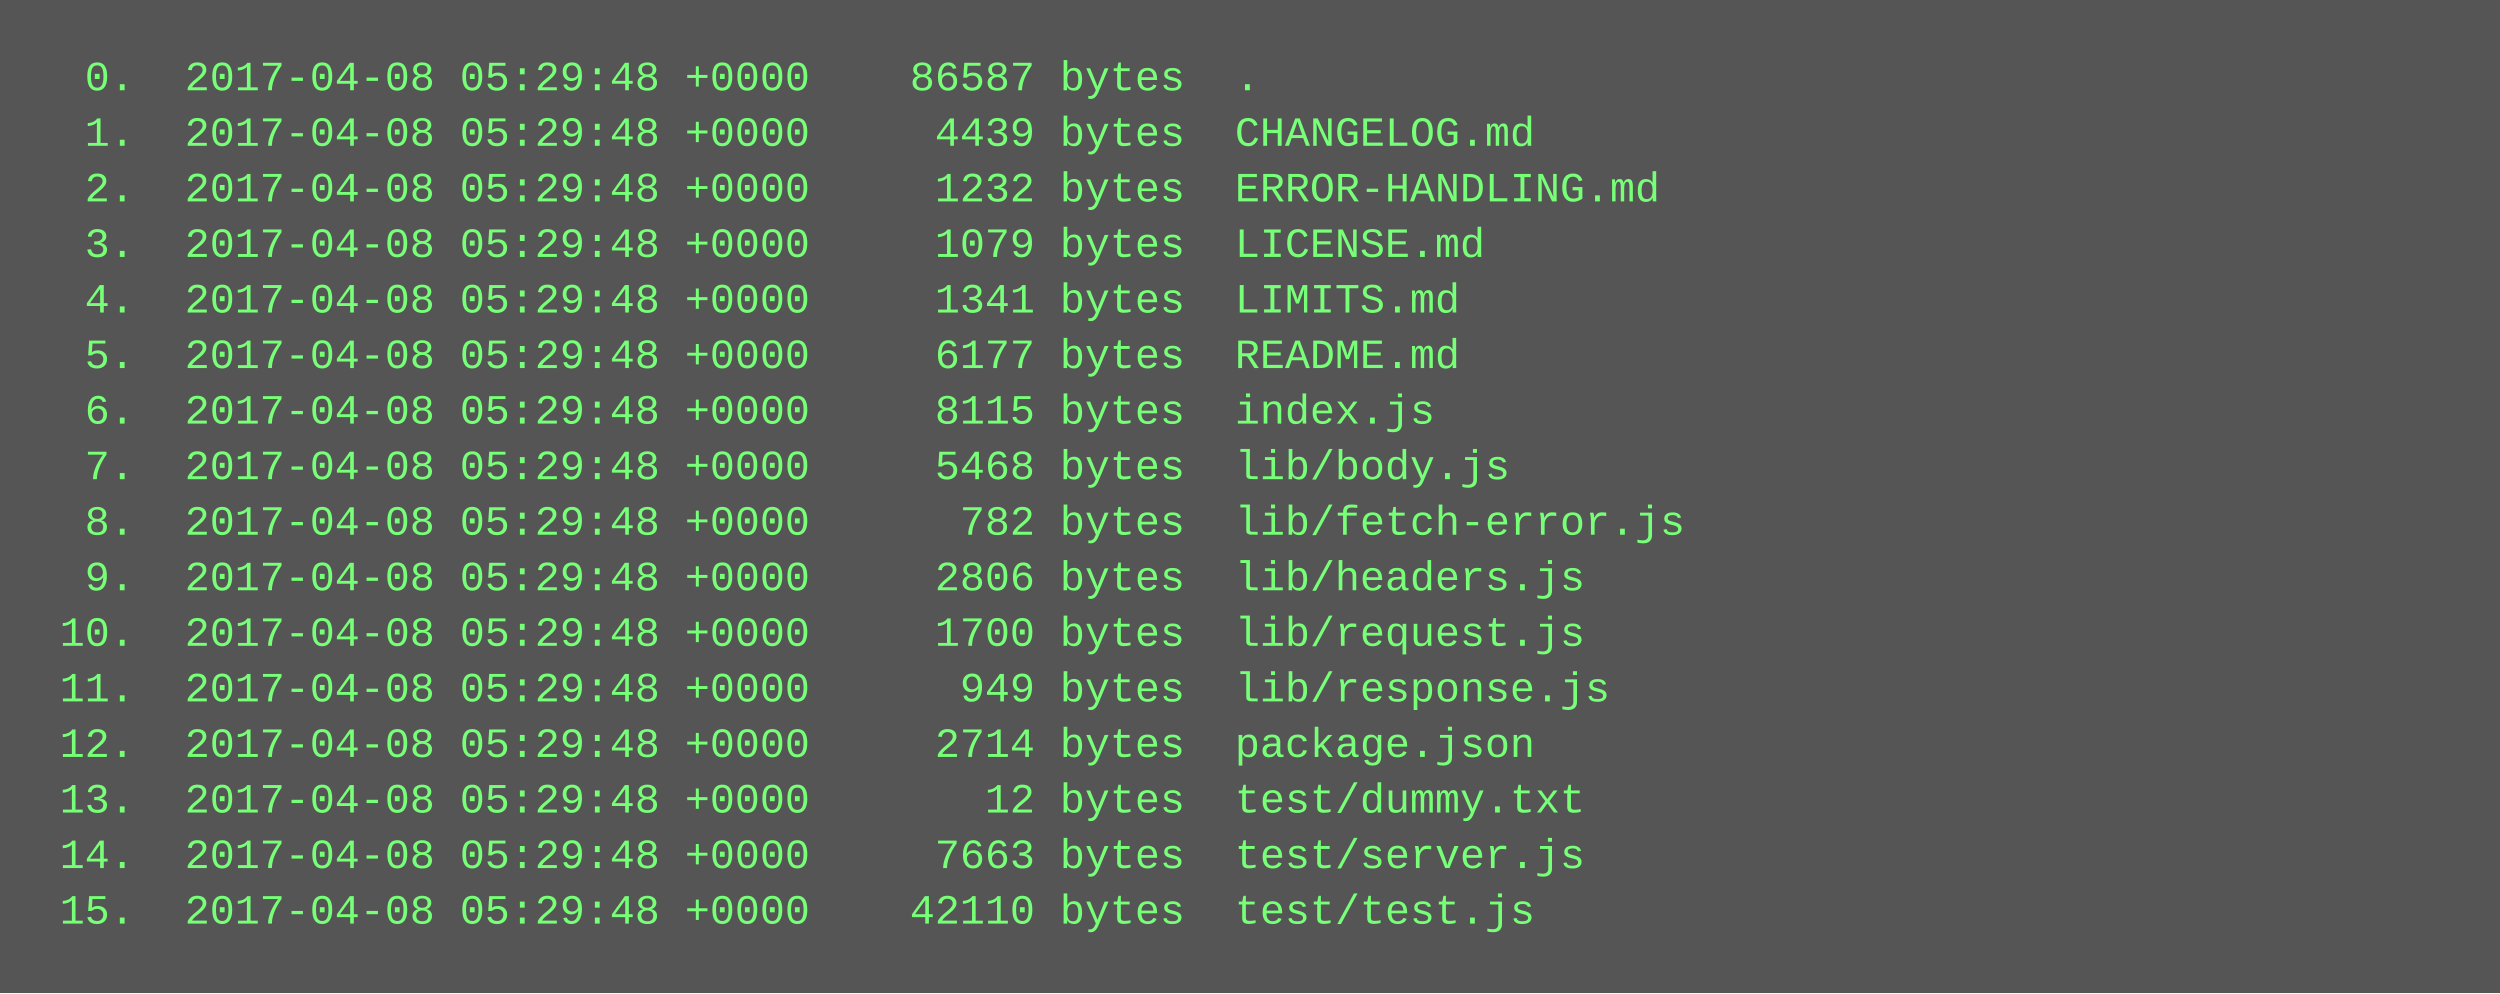
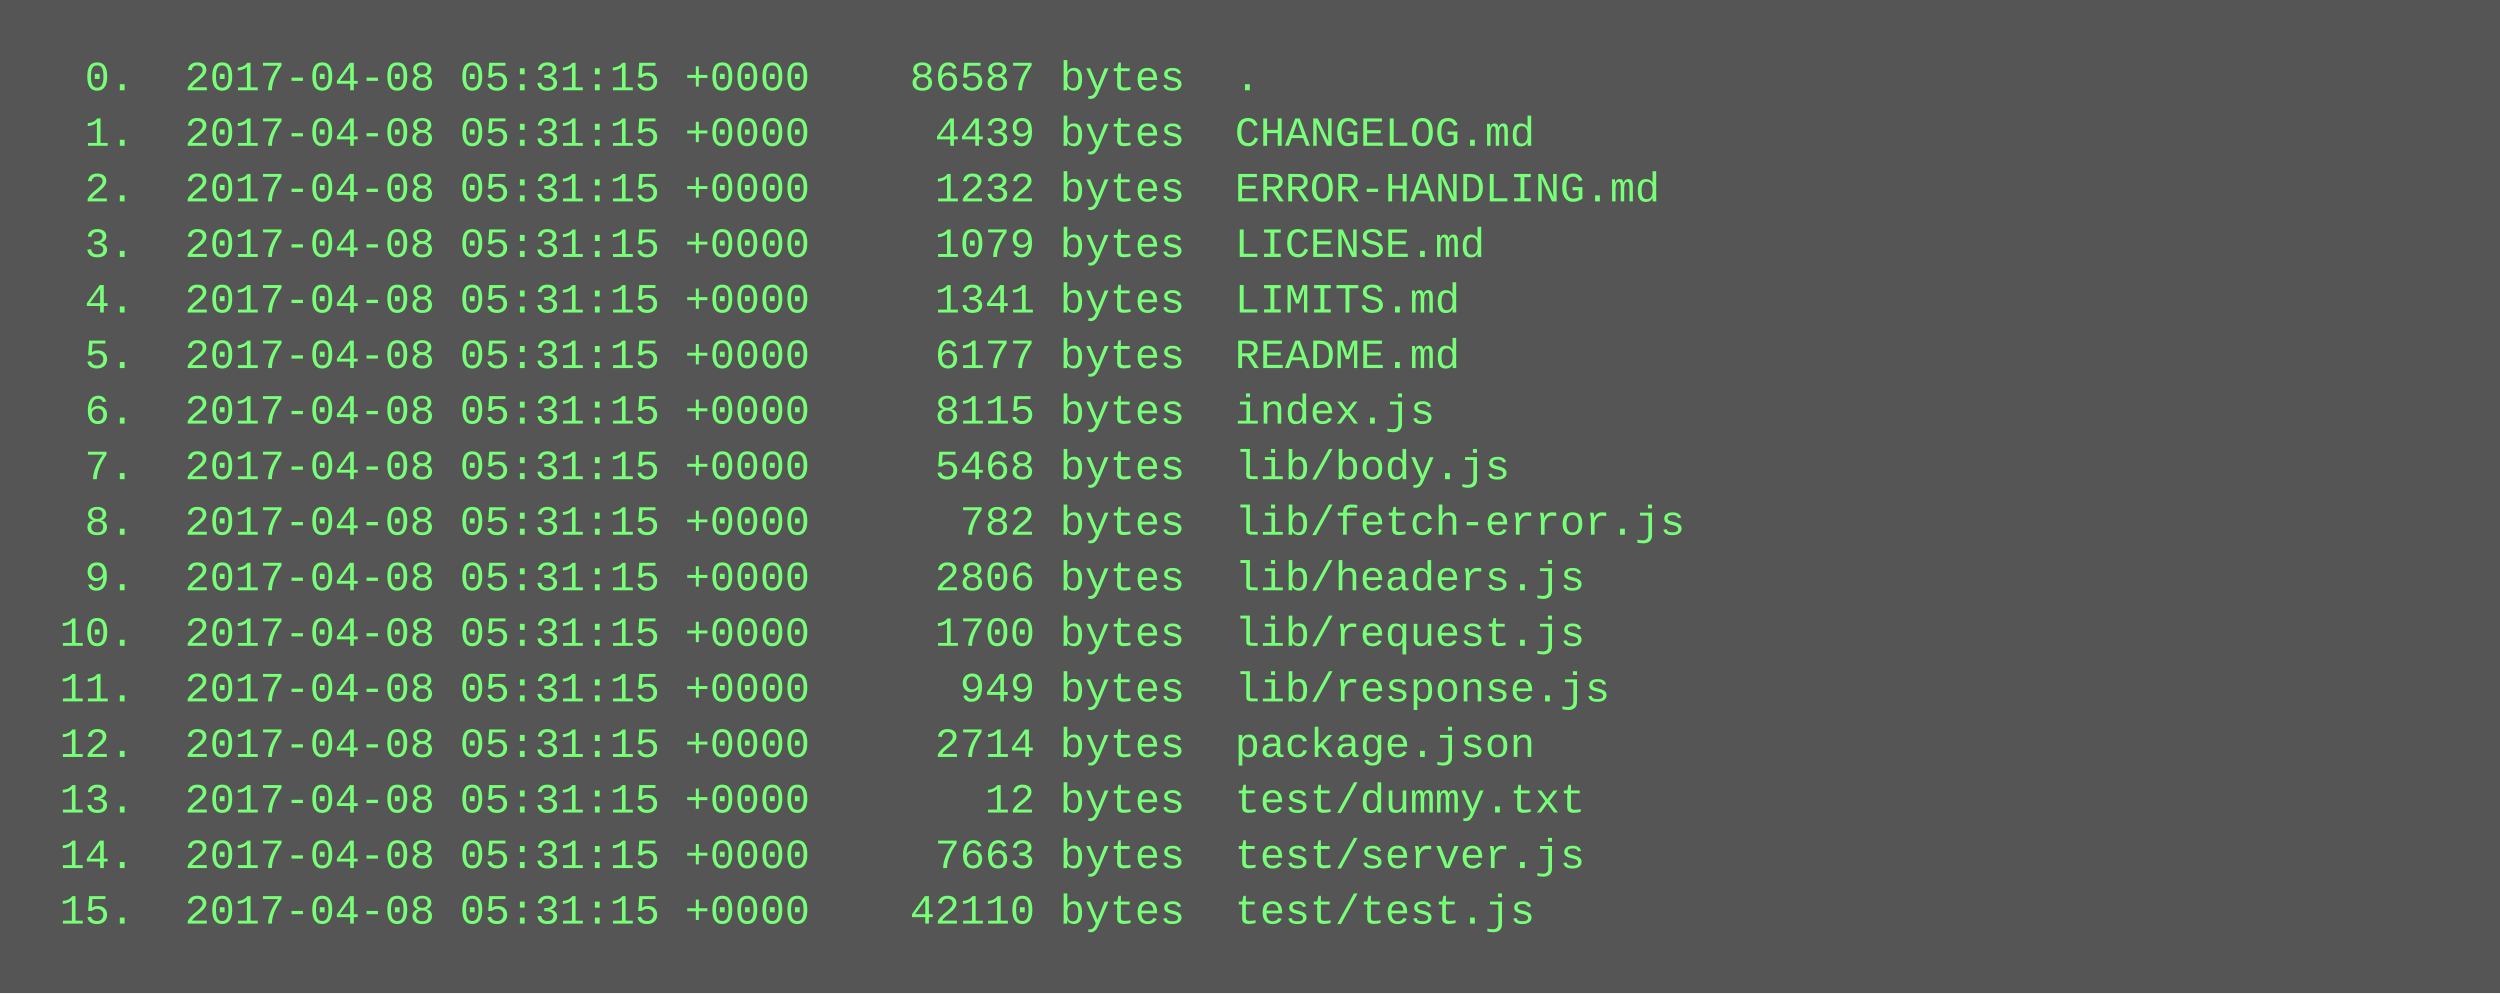
<svg xmlns="http://www.w3.org/2000/svg" height="286" width="720">
  <rect height="286" fill="#555" width="720" />
  <text fill="#7f7" font-family="Courier New" font-size="12" xml:space="preserve">
-     <tspan x="10" y="26">  0.  2017-04-08 05:29:48 +0000    86587 bytes  .</tspan>
-     <tspan x="10" y="42">  1.  2017-04-08 05:29:48 +0000     4439 bytes  CHANGELOG.md</tspan>
-     <tspan x="10" y="58">  2.  2017-04-08 05:29:48 +0000     1232 bytes  ERROR-HANDLING.md</tspan>
-     <tspan x="10" y="74">  3.  2017-04-08 05:29:48 +0000     1079 bytes  LICENSE.md</tspan>
-     <tspan x="10" y="90">  4.  2017-04-08 05:29:48 +0000     1341 bytes  LIMITS.md</tspan>
-     <tspan x="10" y="106">  5.  2017-04-08 05:29:48 +0000     6177 bytes  README.md</tspan>
-     <tspan x="10" y="122">  6.  2017-04-08 05:29:48 +0000     8115 bytes  index.js</tspan>
-     <tspan x="10" y="138">  7.  2017-04-08 05:29:48 +0000     5468 bytes  lib/body.js</tspan>
-     <tspan x="10" y="154">  8.  2017-04-08 05:29:48 +0000      782 bytes  lib/fetch-error.js</tspan>
-     <tspan x="10" y="170">  9.  2017-04-08 05:29:48 +0000     2806 bytes  lib/headers.js</tspan>
-     <tspan x="10" y="186"> 10.  2017-04-08 05:29:48 +0000     1700 bytes  lib/request.js</tspan>
-     <tspan x="10" y="202"> 11.  2017-04-08 05:29:48 +0000      949 bytes  lib/response.js</tspan>
-     <tspan x="10" y="218"> 12.  2017-04-08 05:29:48 +0000     2714 bytes  package.json</tspan>
-     <tspan x="10" y="234"> 13.  2017-04-08 05:29:48 +0000       12 bytes  test/dummy.txt</tspan>
-     <tspan x="10" y="250"> 14.  2017-04-08 05:29:48 +0000     7663 bytes  test/server.js</tspan>
-     <tspan x="10" y="266"> 15.  2017-04-08 05:29:48 +0000    42110 bytes  test/test.js</tspan>
+     <tspan x="10" y="26">  0.  2017-04-08 05:31:15 +0000    86587 bytes  .</tspan>
+     <tspan x="10" y="42">  1.  2017-04-08 05:31:15 +0000     4439 bytes  CHANGELOG.md</tspan>
+     <tspan x="10" y="58">  2.  2017-04-08 05:31:15 +0000     1232 bytes  ERROR-HANDLING.md</tspan>
+     <tspan x="10" y="74">  3.  2017-04-08 05:31:15 +0000     1079 bytes  LICENSE.md</tspan>
+     <tspan x="10" y="90">  4.  2017-04-08 05:31:15 +0000     1341 bytes  LIMITS.md</tspan>
+     <tspan x="10" y="106">  5.  2017-04-08 05:31:15 +0000     6177 bytes  README.md</tspan>
+     <tspan x="10" y="122">  6.  2017-04-08 05:31:15 +0000     8115 bytes  index.js</tspan>
+     <tspan x="10" y="138">  7.  2017-04-08 05:31:15 +0000     5468 bytes  lib/body.js</tspan>
+     <tspan x="10" y="154">  8.  2017-04-08 05:31:15 +0000      782 bytes  lib/fetch-error.js</tspan>
+     <tspan x="10" y="170">  9.  2017-04-08 05:31:15 +0000     2806 bytes  lib/headers.js</tspan>
+     <tspan x="10" y="186"> 10.  2017-04-08 05:31:15 +0000     1700 bytes  lib/request.js</tspan>
+     <tspan x="10" y="202"> 11.  2017-04-08 05:31:15 +0000      949 bytes  lib/response.js</tspan>
+     <tspan x="10" y="218"> 12.  2017-04-08 05:31:15 +0000     2714 bytes  package.json</tspan>
+     <tspan x="10" y="234"> 13.  2017-04-08 05:31:15 +0000       12 bytes  test/dummy.txt</tspan>
+     <tspan x="10" y="250"> 14.  2017-04-08 05:31:15 +0000     7663 bytes  test/server.js</tspan>
+     <tspan x="10" y="266"> 15.  2017-04-08 05:31:15 +0000    42110 bytes  test/test.js</tspan>
  </text>
</svg>
